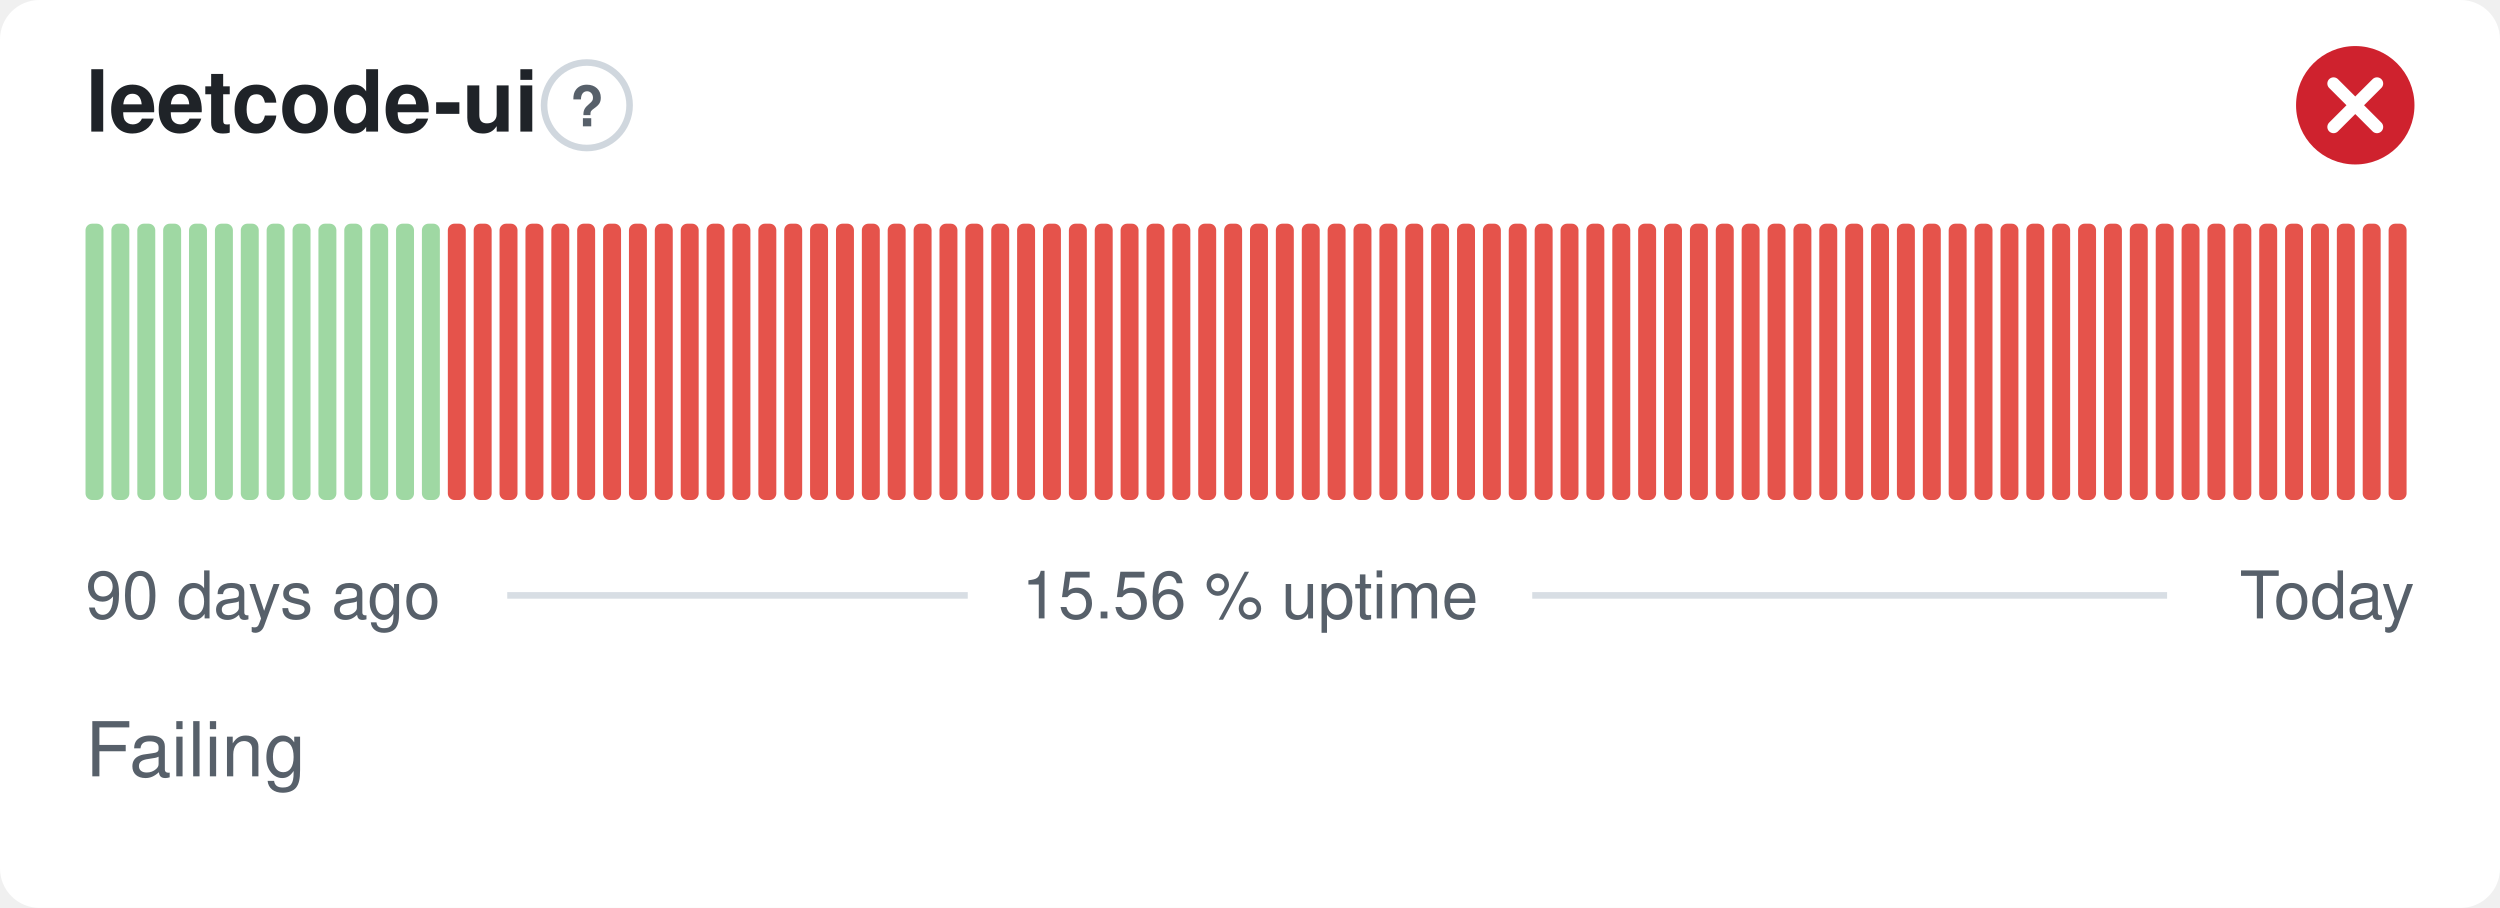
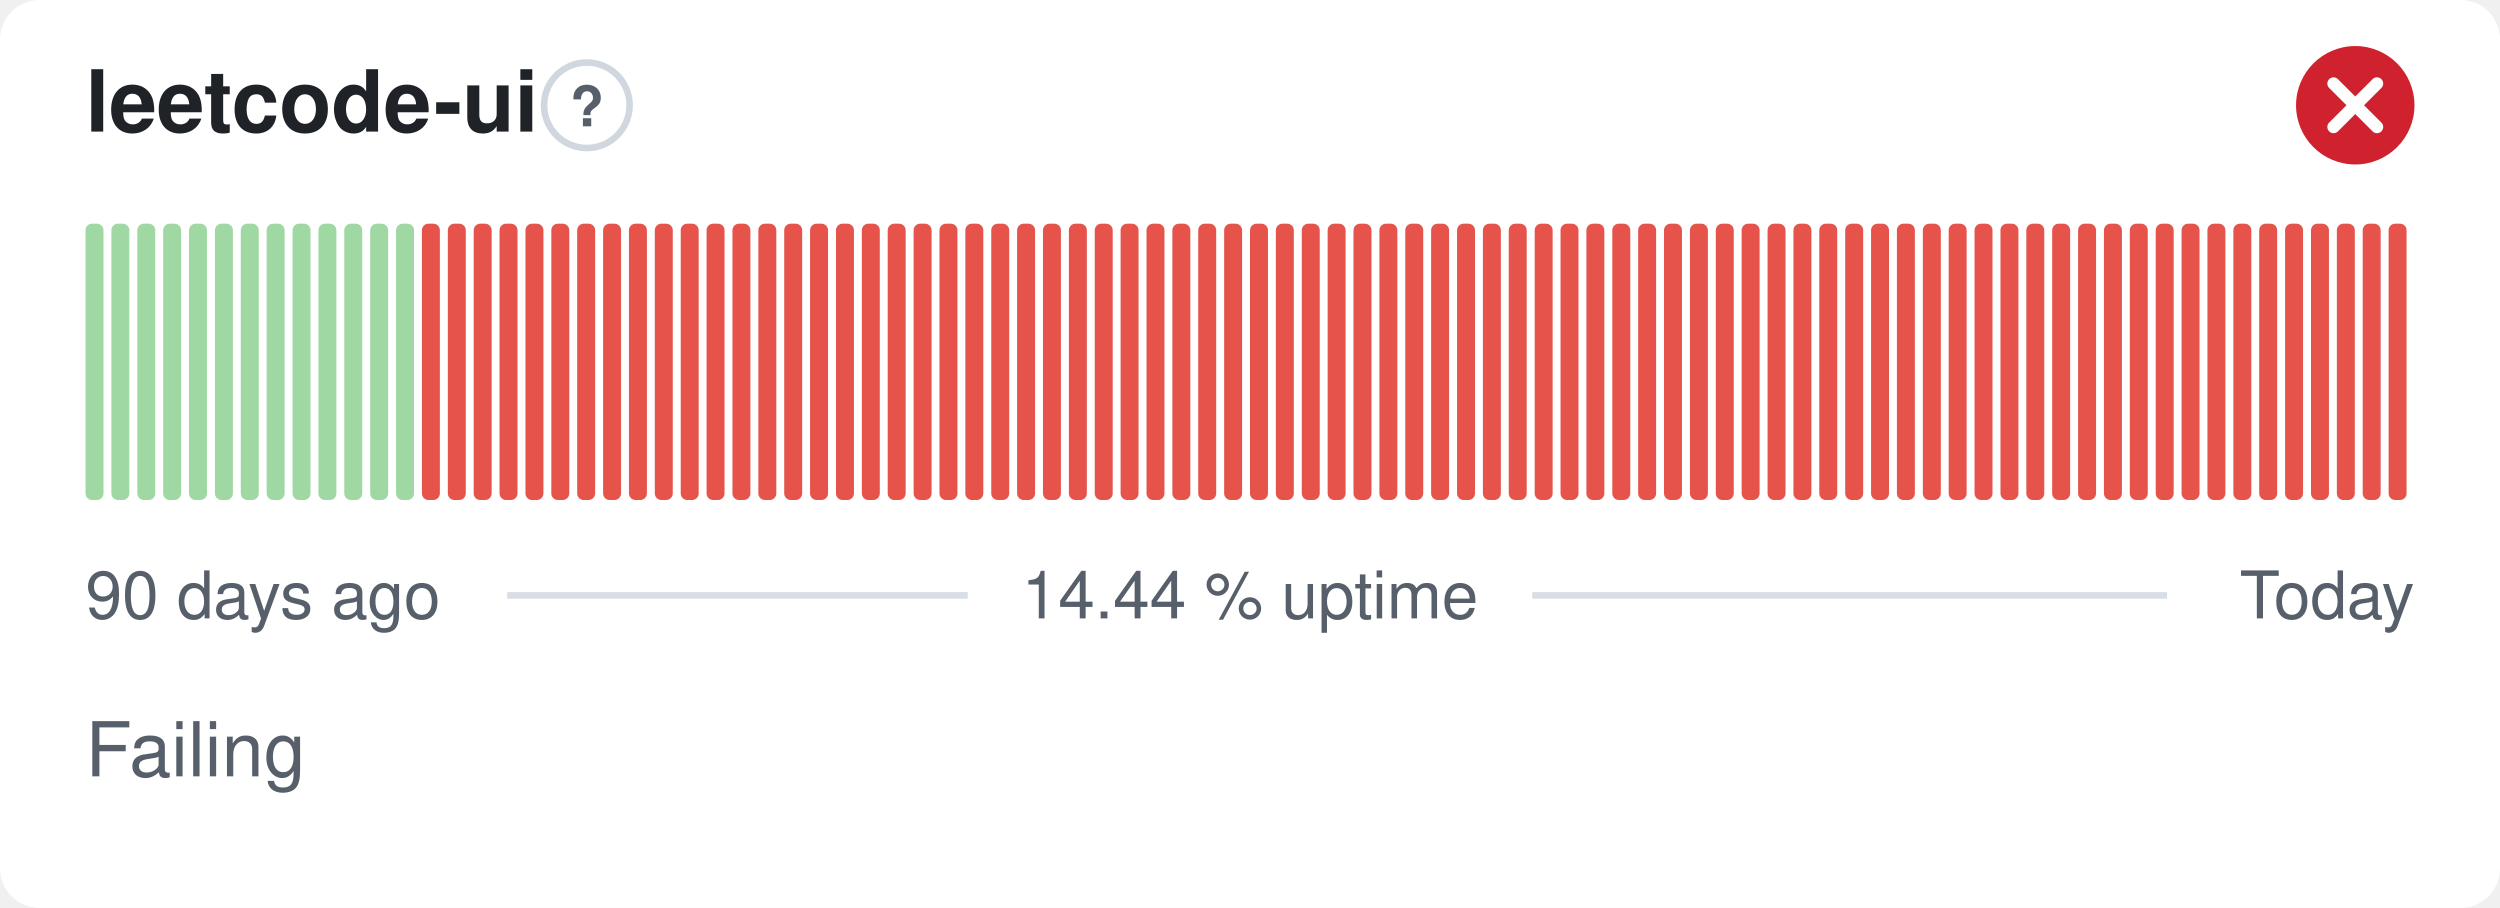
- <svg xmlns="http://www.w3.org/2000/svg" width="380" height="138" viewBox="0 0 380 138" role="img" aria-label="leetcode-ui: Failing, 15.56 % uptime over the last 90 days" font-family="-apple-system,BlinkMacSystemFont,'Segoe UI',Helvetica,Arial,sans-serif">
+ <svg xmlns="http://www.w3.org/2000/svg" width="380" height="138" viewBox="0 0 380 138" role="img" aria-label="leetcode-ui: Failing, 14.44 % uptime over the last 90 days" font-family="-apple-system,BlinkMacSystemFont,'Segoe UI',Helvetica,Arial,sans-serif">
  <style>
    @media (prefers-color-scheme: dark) {
      .bg { fill: #0d1117 }
      .title { fill: #e6edf3 }
      .muted { fill: #8b949e }
      .hint { stroke: #30363d }
      .rule { stroke: #30363d }
      .nodata { fill: #21262d }
    }
  </style>
  <rect class="bg" width="380" height="138" rx="6" fill="#ffffff" />
  <text class="title" x="13" y="20" font-size="13" font-weight="600" fill="#1f2328">leetcode-ui</text>
  <circle class="hint" cx="89.2" cy="16" r="6.5" fill="none" stroke="#d0d7de" stroke-width="1" />
  <text class="muted" x="89.2" y="19.2" text-anchor="middle" font-size="8.5" font-weight="700" fill="#57606a">?</text>
  <circle cx="358" cy="16" r="9" fill="#cf222e" />
  <path d="M354.70 12.70l6.60 6.60M361.30 12.70l-6.60 6.60" fill="none" stroke="#fff" stroke-width="1.89" stroke-linecap="round" stroke-linejoin="round" />
  <rect x="13.00" y="34.00" width="2.73" height="42.00" rx="1" fill="#9fd8a3" />
  <rect x="16.93" y="34.00" width="2.73" height="42.00" rx="1" fill="#9fd8a3" />
  <rect x="20.87" y="34.00" width="2.73" height="42.00" rx="1" fill="#9fd8a3" />
  <rect x="24.80" y="34.00" width="2.73" height="42.00" rx="1" fill="#9fd8a3" />
  <rect x="28.73" y="34.00" width="2.73" height="42.00" rx="1" fill="#9fd8a3" />
  <rect x="32.67" y="34.00" width="2.73" height="42.00" rx="1" fill="#9fd8a3" />
  <rect x="36.60" y="34.00" width="2.73" height="42.00" rx="1" fill="#9fd8a3" />
  <rect x="40.53" y="34.00" width="2.73" height="42.00" rx="1" fill="#9fd8a3" />
  <rect x="44.47" y="34.00" width="2.73" height="42.00" rx="1" fill="#9fd8a3" />
  <rect x="48.40" y="34.00" width="2.73" height="42.00" rx="1" fill="#9fd8a3" />
  <rect x="52.33" y="34.00" width="2.73" height="42.00" rx="1" fill="#9fd8a3" />
  <rect x="56.27" y="34.00" width="2.73" height="42.00" rx="1" fill="#9fd8a3" />
  <rect x="60.20" y="34.00" width="2.73" height="42.00" rx="1" fill="#9fd8a3" />
-   <rect x="64.13" y="34.00" width="2.73" height="42.00" rx="1" fill="#9fd8a3" />
+   <rect x="64.13" y="34.00" width="2.73" height="42.00" rx="1" fill="#e5534b" />
  <rect x="68.07" y="34.00" width="2.73" height="42.00" rx="1" fill="#e5534b" />
  <rect x="72.00" y="34.00" width="2.73" height="42.00" rx="1" fill="#e5534b" />
  <rect x="75.93" y="34.00" width="2.73" height="42.00" rx="1" fill="#e5534b" />
  <rect x="79.87" y="34.00" width="2.73" height="42.00" rx="1" fill="#e5534b" />
  <rect x="83.80" y="34.00" width="2.73" height="42.00" rx="1" fill="#e5534b" />
  <rect x="87.73" y="34.00" width="2.73" height="42.00" rx="1" fill="#e5534b" />
  <rect x="91.67" y="34.00" width="2.73" height="42.00" rx="1" fill="#e5534b" />
  <rect x="95.60" y="34.00" width="2.73" height="42.00" rx="1" fill="#e5534b" />
  <rect x="99.53" y="34.00" width="2.73" height="42.00" rx="1" fill="#e5534b" />
  <rect x="103.47" y="34.00" width="2.73" height="42.00" rx="1" fill="#e5534b" />
  <rect x="107.40" y="34.00" width="2.73" height="42.00" rx="1" fill="#e5534b" />
  <rect x="111.33" y="34.00" width="2.73" height="42.00" rx="1" fill="#e5534b" />
  <rect x="115.27" y="34.00" width="2.73" height="42.00" rx="1" fill="#e5534b" />
  <rect x="119.20" y="34.00" width="2.73" height="42.00" rx="1" fill="#e5534b" />
  <rect x="123.13" y="34.00" width="2.73" height="42.00" rx="1" fill="#e5534b" />
  <rect x="127.07" y="34.00" width="2.73" height="42.00" rx="1" fill="#e5534b" />
  <rect x="131.00" y="34.00" width="2.73" height="42.00" rx="1" fill="#e5534b" />
  <rect x="134.93" y="34.00" width="2.73" height="42.00" rx="1" fill="#e5534b" />
  <rect x="138.87" y="34.00" width="2.73" height="42.00" rx="1" fill="#e5534b" />
  <rect x="142.80" y="34.00" width="2.73" height="42.00" rx="1" fill="#e5534b" />
  <rect x="146.73" y="34.00" width="2.73" height="42.00" rx="1" fill="#e5534b" />
  <rect x="150.67" y="34.00" width="2.73" height="42.00" rx="1" fill="#e5534b" />
  <rect x="154.60" y="34.00" width="2.73" height="42.00" rx="1" fill="#e5534b" />
  <rect x="158.53" y="34.00" width="2.73" height="42.00" rx="1" fill="#e5534b" />
  <rect x="162.47" y="34.00" width="2.73" height="42.00" rx="1" fill="#e5534b" />
  <rect x="166.40" y="34.00" width="2.73" height="42.00" rx="1" fill="#e5534b" />
  <rect x="170.33" y="34.00" width="2.73" height="42.00" rx="1" fill="#e5534b" />
  <rect x="174.27" y="34.00" width="2.73" height="42.00" rx="1" fill="#e5534b" />
  <rect x="178.20" y="34.00" width="2.73" height="42.00" rx="1" fill="#e5534b" />
  <rect x="182.13" y="34.00" width="2.73" height="42.00" rx="1" fill="#e5534b" />
  <rect x="186.07" y="34.00" width="2.73" height="42.00" rx="1" fill="#e5534b" />
  <rect x="190.00" y="34.00" width="2.73" height="42.00" rx="1" fill="#e5534b" />
  <rect x="193.93" y="34.00" width="2.73" height="42.00" rx="1" fill="#e5534b" />
  <rect x="197.87" y="34.00" width="2.73" height="42.00" rx="1" fill="#e5534b" />
  <rect x="201.80" y="34.00" width="2.73" height="42.00" rx="1" fill="#e5534b" />
  <rect x="205.73" y="34.00" width="2.73" height="42.00" rx="1" fill="#e5534b" />
  <rect x="209.67" y="34.00" width="2.73" height="42.00" rx="1" fill="#e5534b" />
  <rect x="213.60" y="34.00" width="2.73" height="42.00" rx="1" fill="#e5534b" />
  <rect x="217.53" y="34.00" width="2.73" height="42.00" rx="1" fill="#e5534b" />
  <rect x="221.47" y="34.00" width="2.73" height="42.00" rx="1" fill="#e5534b" />
  <rect x="225.40" y="34.00" width="2.73" height="42.00" rx="1" fill="#e5534b" />
  <rect x="229.33" y="34.00" width="2.73" height="42.00" rx="1" fill="#e5534b" />
  <rect x="233.27" y="34.00" width="2.73" height="42.00" rx="1" fill="#e5534b" />
  <rect x="237.20" y="34.00" width="2.73" height="42.00" rx="1" fill="#e5534b" />
  <rect x="241.13" y="34.00" width="2.73" height="42.00" rx="1" fill="#e5534b" />
  <rect x="245.07" y="34.00" width="2.73" height="42.00" rx="1" fill="#e5534b" />
  <rect x="249.00" y="34.00" width="2.73" height="42.00" rx="1" fill="#e5534b" />
  <rect x="252.93" y="34.00" width="2.73" height="42.00" rx="1" fill="#e5534b" />
  <rect x="256.87" y="34.00" width="2.73" height="42.00" rx="1" fill="#e5534b" />
  <rect x="260.80" y="34.00" width="2.73" height="42.00" rx="1" fill="#e5534b" />
  <rect x="264.73" y="34.00" width="2.73" height="42.00" rx="1" fill="#e5534b" />
  <rect x="268.67" y="34.00" width="2.73" height="42.00" rx="1" fill="#e5534b" />
  <rect x="272.60" y="34.00" width="2.73" height="42.00" rx="1" fill="#e5534b" />
  <rect x="276.53" y="34.00" width="2.73" height="42.00" rx="1" fill="#e5534b" />
  <rect x="280.47" y="34.00" width="2.73" height="42.00" rx="1" fill="#e5534b" />
  <rect x="284.40" y="34.00" width="2.73" height="42.00" rx="1" fill="#e5534b" />
  <rect x="288.33" y="34.00" width="2.73" height="42.00" rx="1" fill="#e5534b" />
  <rect x="292.27" y="34.00" width="2.73" height="42.00" rx="1" fill="#e5534b" />
  <rect x="296.20" y="34.00" width="2.73" height="42.00" rx="1" fill="#e5534b" />
  <rect x="300.13" y="34.00" width="2.73" height="42.00" rx="1" fill="#e5534b" />
  <rect x="304.07" y="34.00" width="2.73" height="42.00" rx="1" fill="#e5534b" />
  <rect x="308.00" y="34.00" width="2.73" height="42.00" rx="1" fill="#e5534b" />
  <rect x="311.93" y="34.00" width="2.73" height="42.00" rx="1" fill="#e5534b" />
  <rect x="315.87" y="34.00" width="2.73" height="42.00" rx="1" fill="#e5534b" />
  <rect x="319.80" y="34.00" width="2.73" height="42.00" rx="1" fill="#e5534b" />
  <rect x="323.73" y="34.00" width="2.73" height="42.00" rx="1" fill="#e5534b" />
  <rect x="327.67" y="34.00" width="2.73" height="42.00" rx="1" fill="#e5534b" />
  <rect x="331.60" y="34.00" width="2.73" height="42.00" rx="1" fill="#e5534b" />
  <rect x="335.53" y="34.00" width="2.73" height="42.00" rx="1" fill="#e5534b" />
  <rect x="339.47" y="34.00" width="2.73" height="42.00" rx="1" fill="#e5534b" />
  <rect x="343.40" y="34.00" width="2.73" height="42.00" rx="1" fill="#e5534b" />
  <rect x="347.33" y="34.00" width="2.73" height="42.00" rx="1" fill="#e5534b" />
  <rect x="351.27" y="34.00" width="2.73" height="42.00" rx="1" fill="#e5534b" />
  <rect x="355.20" y="34.00" width="2.73" height="42.00" rx="1" fill="#e5534b" />
  <rect x="359.13" y="34.00" width="2.73" height="42.00" rx="1" fill="#e5534b" />
  <rect x="363.07" y="34.00" width="2.73" height="42.00" rx="1" fill="#e5534b" />
  <text class="muted" x="13" y="94" font-size="10" fill="#57606a">90 days ago</text>
-   <text class="muted" x="190" y="94" text-anchor="middle" font-size="10" fill="#57606a">15.56 % uptime</text>
+   <text class="muted" x="190" y="94" text-anchor="middle" font-size="10" fill="#57606a">14.44 % uptime</text>
  <text class="muted" x="367" y="94" text-anchor="end" font-size="10" fill="#57606a">Today</text>
  <line class="rule" x1="77.1" y1="90.5" x2="147.1" y2="90.5" stroke="#d8dee4" stroke-width="1" />
  <line class="rule" x1="232.9" y1="90.5" x2="329.4" y2="90.5" stroke="#d8dee4" stroke-width="1" />
  <text class="muted" x="13" y="118" font-size="11.5" fill="#57606a">Failing</text>
</svg>
